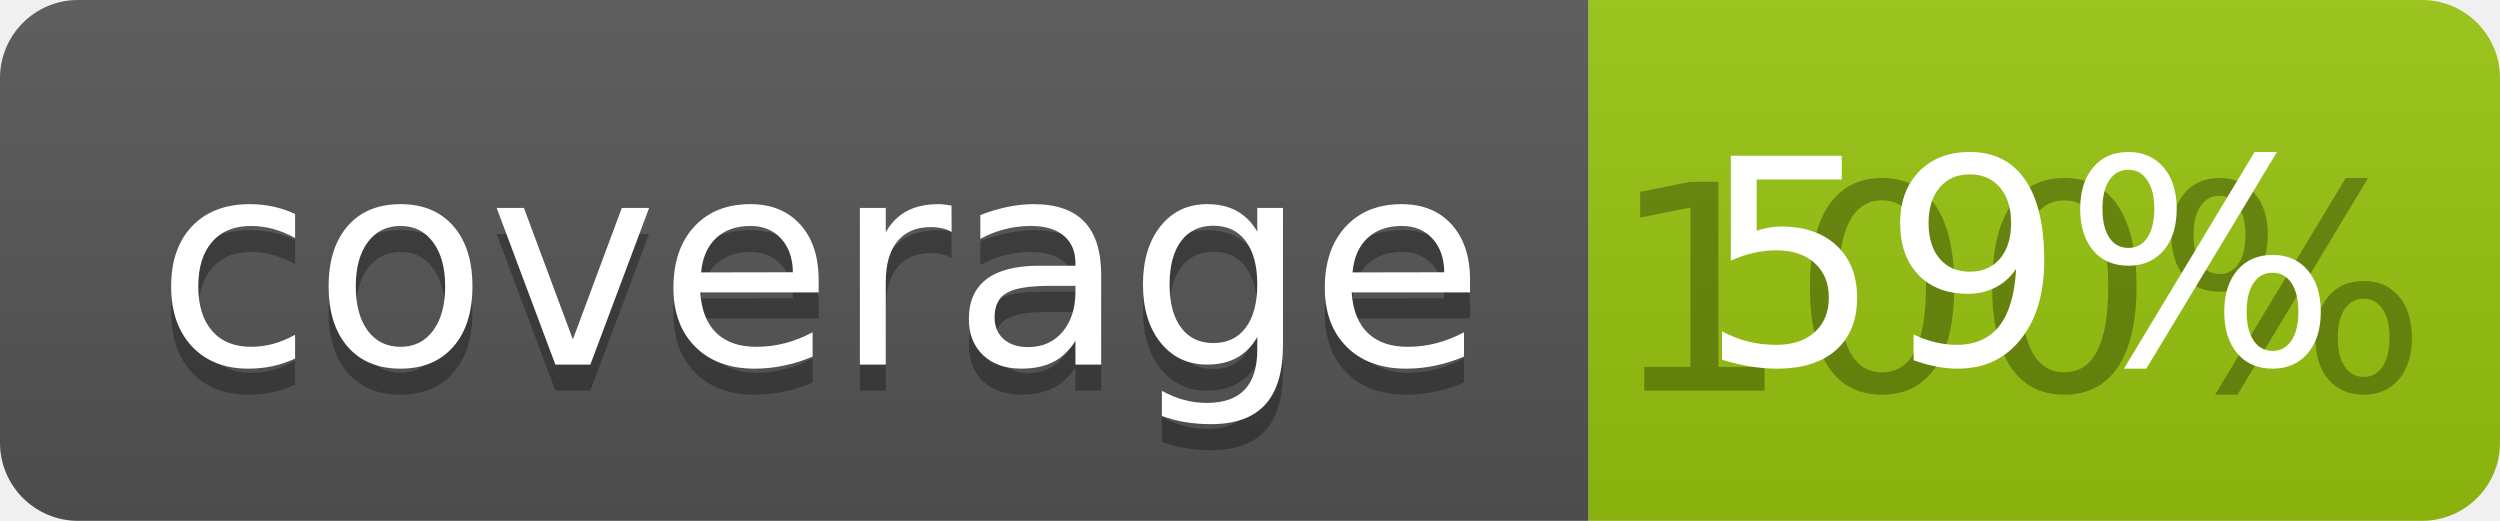
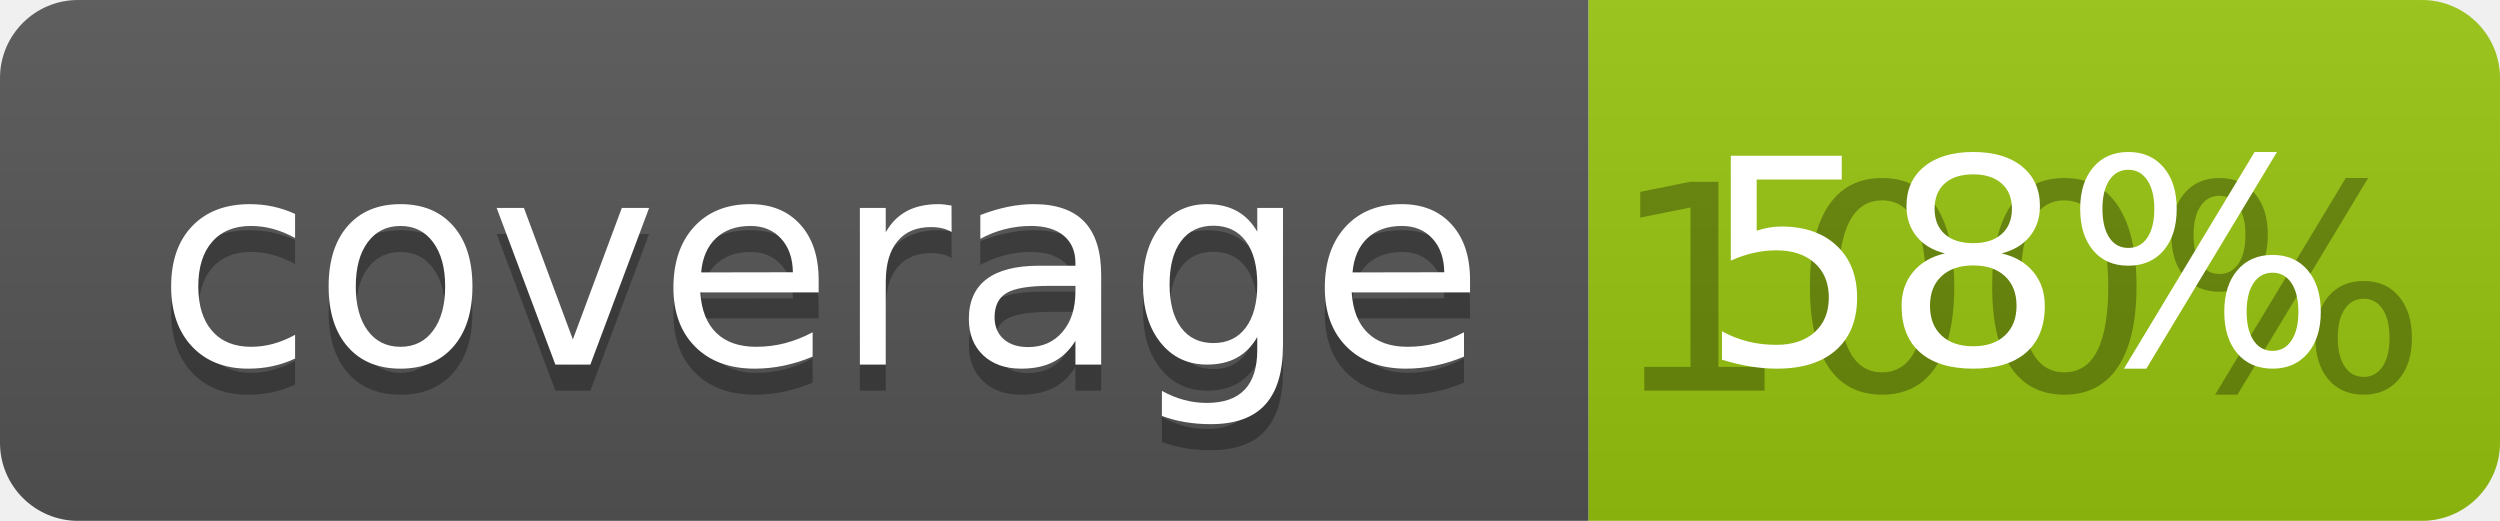
<svg xmlns="http://www.w3.org/2000/svg" width="96" height="20">
  <linearGradient id="b" x2="0" y2="100%">
    <stop offset="0" stop-color="#bbb" stop-opacity=".1" />
    <stop offset="1" stop-opacity=".1" />
  </linearGradient>
  <clipPath id="a">
    <rect width="96" height="20" rx="3" fill="#fff" />
  </clipPath>
  <g clip-path="url(#a)">
    <path fill="#555" d="M0 0h61v20H0z" />
    <path fill="#97C50F" d="M61 0h35v20H61z" />
    <path fill="url(#b)" d="M0 0h96v20H0z" />
  </g>
  <g fill="#fff" text-anchor="middle" font-family="DejaVu Sans,Verdana,Geneva,sans-serif" font-size="110">
    <text x="315" y="150" fill="#010101" fill-opacity=".3" transform="scale(.1)" textLength="510">coverage</text>
    <text x="315" y="140" transform="scale(.1)" textLength="510">coverage</text>
    <text x="775" y="150" fill="#010101" fill-opacity=".3" transform="scale(.1)" textLength="250">100%</text>
-     <text x="775" y="140" transform="scale(.1)" textLength="250">59%</text>
+     <text x="775" y="140" transform="scale(.1)" textLength="250">58%</text>
  </g>
</svg>
